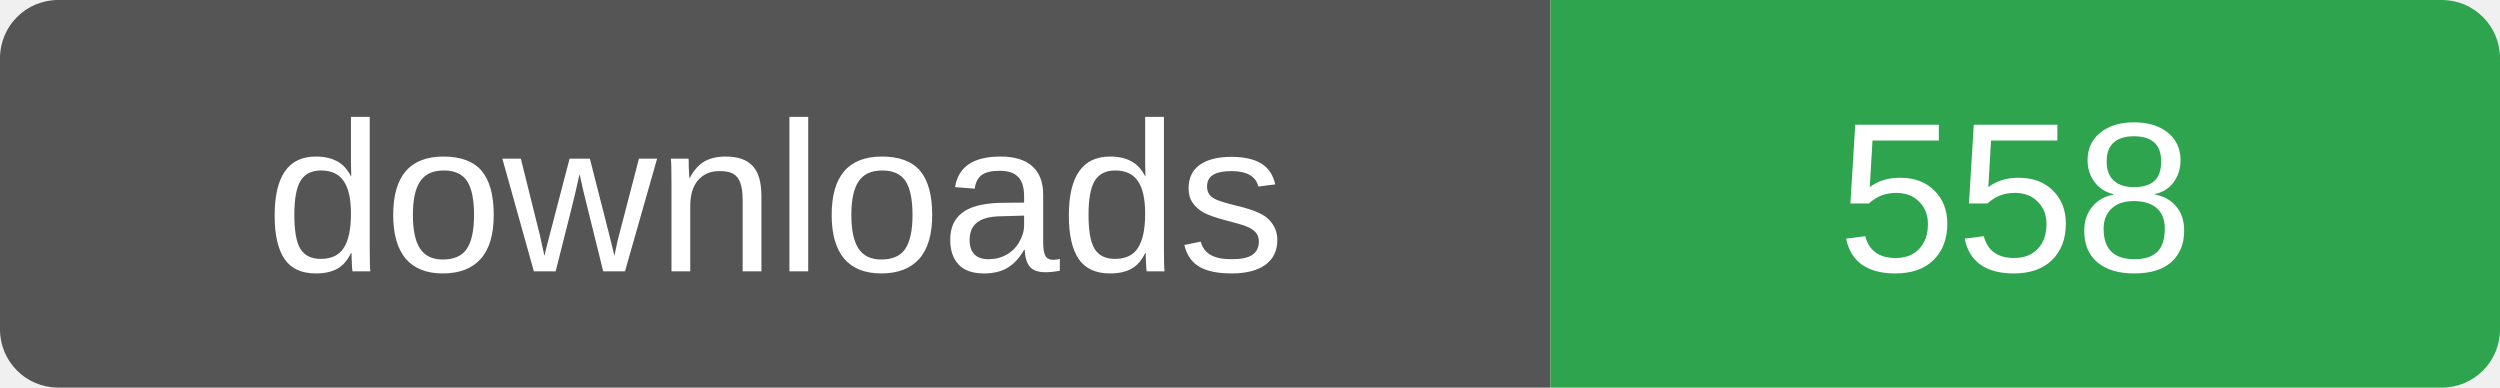
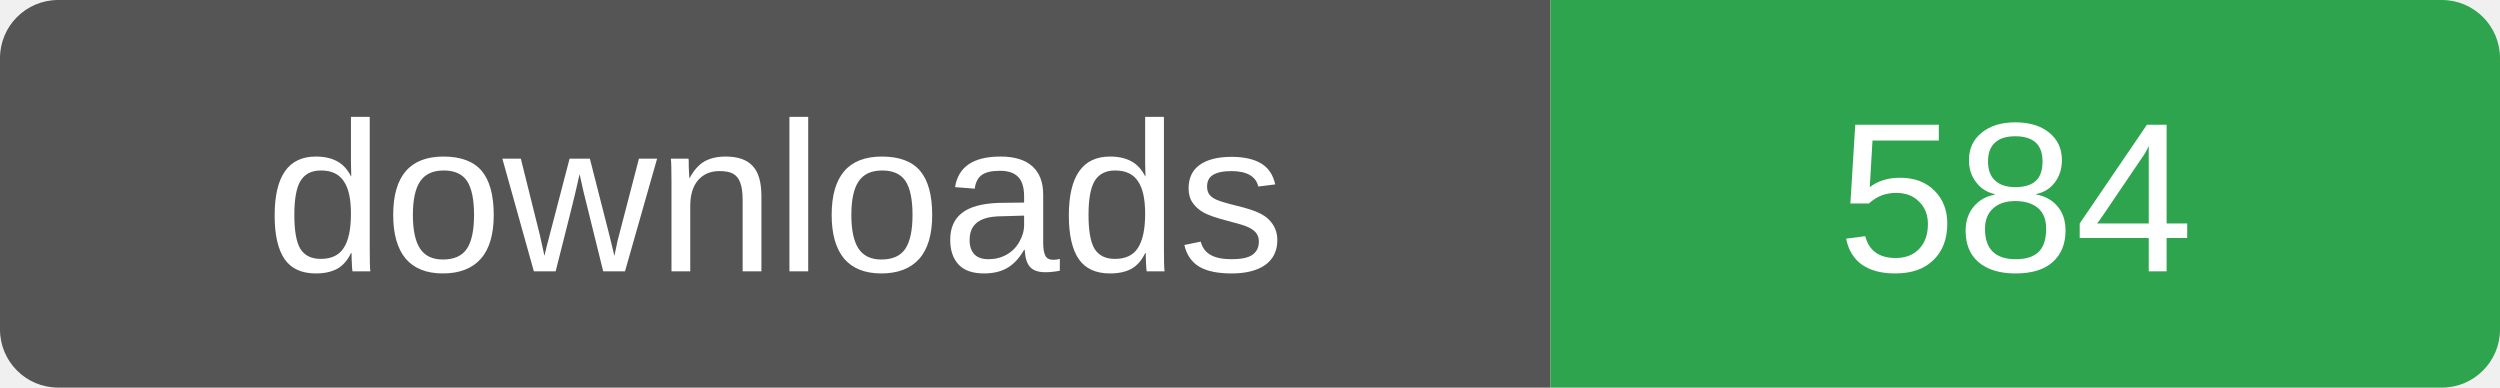
- <svg xmlns="http://www.w3.org/2000/svg" width="129" height="20" role="img" aria-label="downloads: 558">
+ <svg xmlns="http://www.w3.org/2000/svg" width="129" height="20" role="img" aria-label="downloads: 584">
  <clipPath id="r">
    <rect width="129" height="20" rx="3" />
  </clipPath>
  <g clip-path="url(#r)">
    <rect width="80" height="20" fill="#555" />
    <rect x="80" width="49" height="20" fill="#2ea44f" />
  </g>
  <g fill="#fff" font-family="Verdana,Arial,sans-serif" font-size="11" text-anchor="middle">
    <text x="40" y="14">downloads</text>
-     <text x="104" y="14">558</text>
+     <text x="104" y="14">584</text>
  </g>
</svg>
